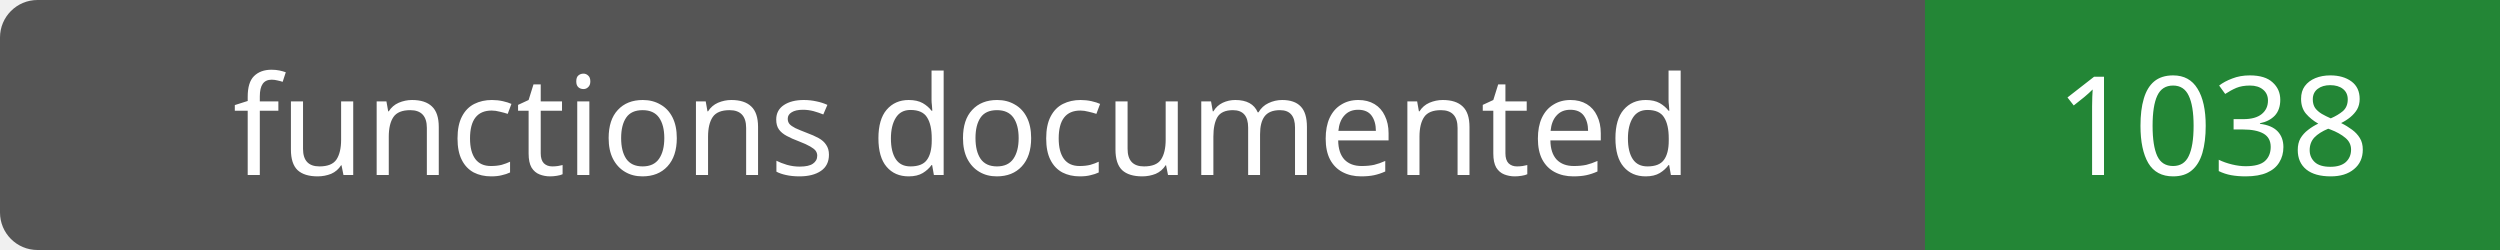
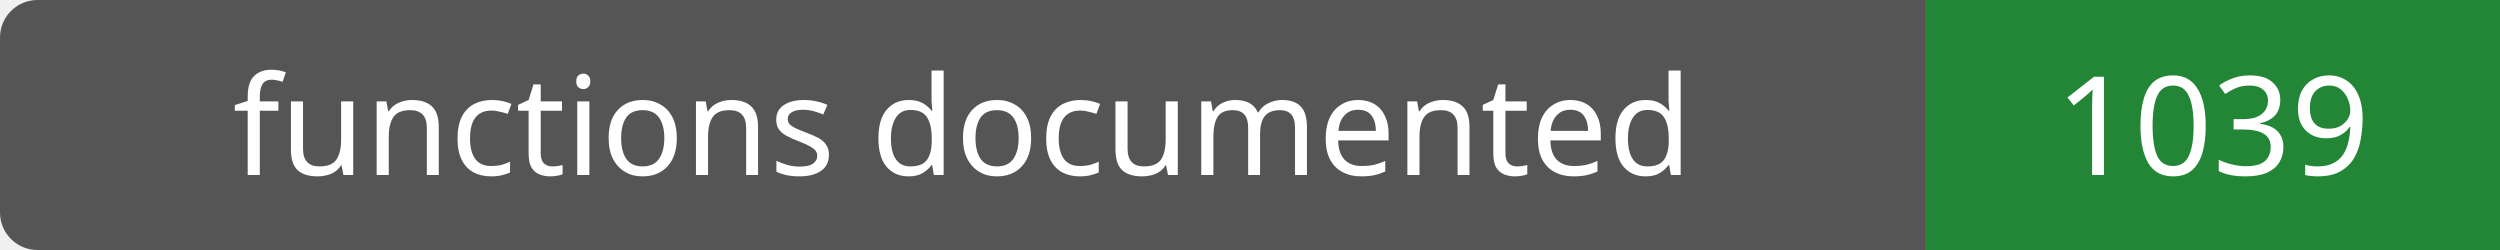
- <svg xmlns="http://www.w3.org/2000/svg" width="200" height="20" role="img" aria-label="functions documented: 1038">
+ <svg xmlns="http://www.w3.org/2000/svg" width="200" height="20" role="img" aria-label="functions documented: 1039">
  <rect width="200" height="20" rx="3" fill="#555" />
  <path fill="#238636" d="M154 0h46v20H154z" />
  <g fill="#fff" text-anchor="middle" font-family="Verdana,sans-serif" font-size="11">
    <text x="77.0" y="14">functions documented</text>
-     <text x="177.0" y="14">1038</text>
+     <text x="177.0" y="14">1039</text>
  </g>
</svg>
